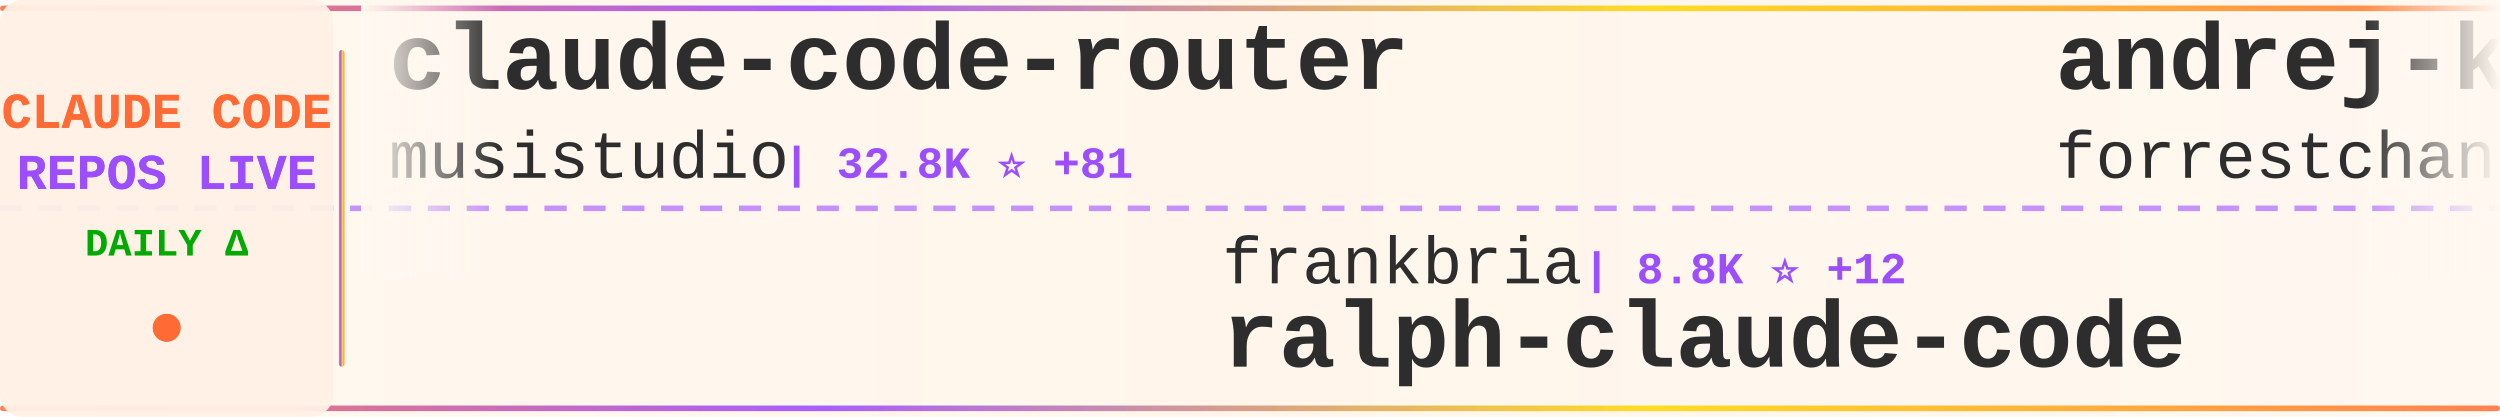
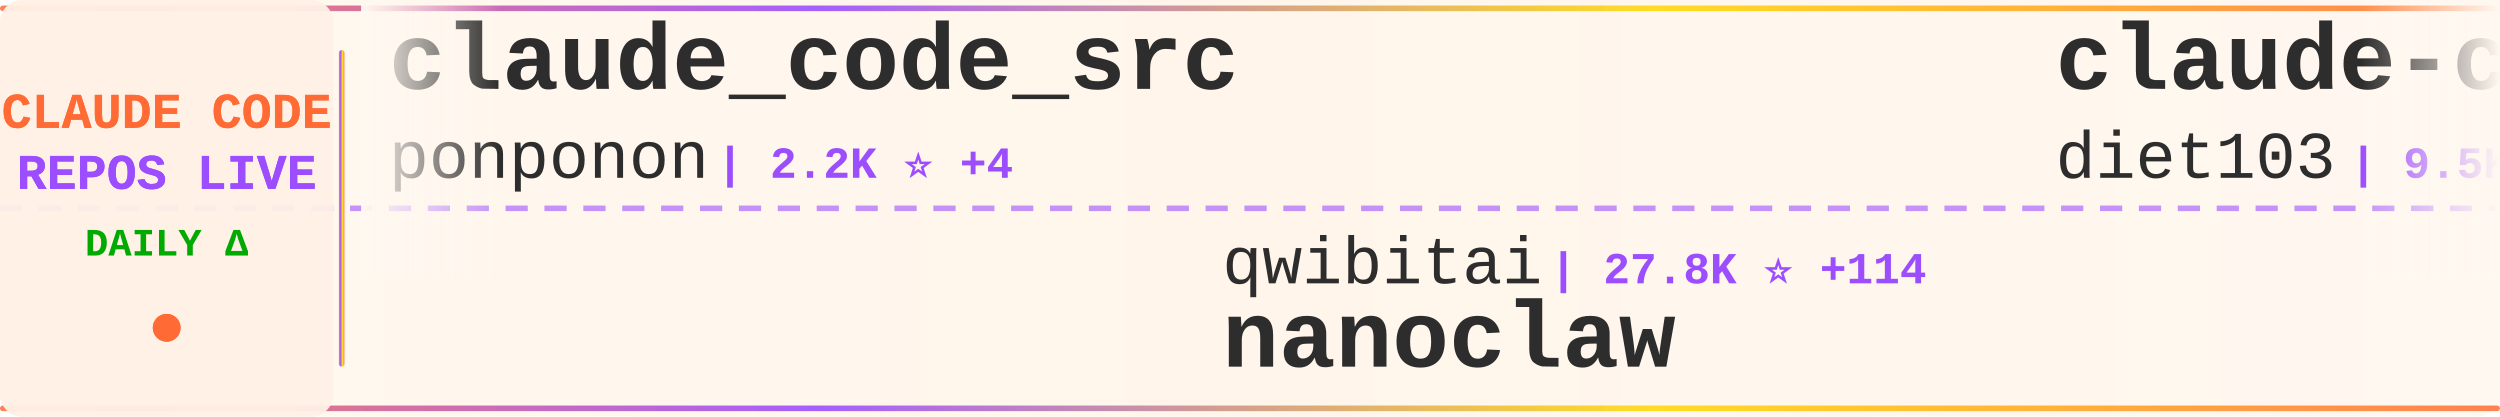
<svg xmlns="http://www.w3.org/2000/svg" width="900" height="150">
  <defs>
    <linearGradient id="tickerBg" x1="0%" y1="0%" x2="100%" y2="0%">
      <stop offset="0%" style="stop-color:#fff8f0;stop-opacity:0.98" />
      <stop offset="50%" style="stop-color:#fff5eb;stop-opacity:1" />
      <stop offset="100%" style="stop-color:#fff8f0;stop-opacity:0.98" />
    </linearGradient>
    <linearGradient id="borderGrad" x1="0%" y1="0%" x2="100%" y2="0%">
      <stop offset="0%" style="stop-color:#FF6B35;stop-opacity:0.85">
        <animate attributeName="stop-opacity" values="0.85;1;0.85" dur="2s" repeatCount="indefinite" />
      </stop>
      <stop offset="33%" style="stop-color:#9C4EFF;stop-opacity:0.9">
        <animate attributeName="stop-opacity" values="0.9;1;0.9" dur="2.2s" repeatCount="indefinite" />
      </stop>
      <stop offset="66%" style="stop-color:#FFD700;stop-opacity:0.85">
        <animate attributeName="stop-opacity" values="0.85;1;0.85" dur="1.8s" repeatCount="indefinite" />
      </stop>
      <stop offset="100%" style="stop-color:#FF6B35;stop-opacity:0.85">
        <animate attributeName="stop-opacity" values="0.85;1;0.85" dur="2s" repeatCount="indefinite" />
      </stop>
    </linearGradient>
    <filter id="textGlow">
      <feGaussianBlur stdDeviation="0.15" result="coloredBlur" />
      <feMerge>
        <feMergeNode in="coloredBlur" />
        <feMergeNode in="SourceGraphic" />
      </feMerge>
    </filter>
    <filter id="metricGlow">
      <feGaussianBlur stdDeviation="0.2" result="coloredBlur" />
      <feMerge>
        <feMergeNode in="coloredBlur" />
        <feMergeNode in="SourceGraphic" />
      </feMerge>
    </filter>
    <linearGradient id="leftFade" x1="0%" y1="0%" x2="100%" y2="0%">
      <stop offset="0%" style="stop-color:#fff8f0;stop-opacity:1" />
      <stop offset="100%" style="stop-color:#fff8f0;stop-opacity:0" />
    </linearGradient>
    <linearGradient id="rightFade" x1="0%" y1="0%" x2="100%" y2="0%">
      <stop offset="0%" style="stop-color:#fff8f0;stop-opacity:0" />
      <stop offset="100%" style="stop-color:#fff8f0;stop-opacity:1" />
    </linearGradient>
  </defs>
  <rect width="900" height="150" fill="url(#tickerBg)" rx="8" />
  <rect x="0" y="2" width="900" height="2" fill="url(#borderGrad)" rx="1" />
  <rect x="0" y="146" width="900" height="2" fill="url(#borderGrad)" rx="1" />
  <line x1="0" y1="75" x2="900" y2="75" stroke="#9C4EFF" stroke-width="2" stroke-dasharray="8 6" opacity="0.6" />
  <rect x="0" y="0" width="120" height="150" fill="#fff0e6" opacity="0.95" rx="8" />
  <text x="60" y="46" font-family="'Courier New', monospace" font-size="18" font-weight="bold" fill="#FF6B35" text-anchor="middle" filter="url(#textGlow)">
    CLAUDE CODE
  </text>
  <text x="60" y="68" font-family="'Courier New', monospace" font-size="18" font-weight="bold" fill="#9C4EFF" text-anchor="middle" filter="url(#textGlow)">
    REPOS LIVE
  </text>
  <text x="60" y="92" font-family="'Courier New', monospace" font-size="14" font-weight="bold" fill="#00aa00" text-anchor="middle">
    DAILY Δ
  </text>
  <circle cx="60" cy="118" r="5" fill="#FF6B35" filter="url(#metricGlow)">
    <animate attributeName="r" values="4;6;4" dur="1.5s" repeatCount="indefinite" />
    <animate attributeName="opacity" values="0.6;1;0.6" dur="1.5s" repeatCount="indefinite" />
  </circle>
  <rect x="122" y="18" width="2" height="114" fill="url(#borderGrad)" rx="1" />
  <clipPath id="tickerClip">
    <rect x="130" y="0" width="770" height="150" />
  </clipPath>
  <g clip-path="url(#tickerClip)">
    <g id="tickerItems">
      <animateTransform attributeName="transform" attributeType="XML" type="translate" from="0 0" to="-3000 0" dur="54s" repeatCount="indefinite" />
      <g transform="translate(0, 0)">
-         <text x="140" y="32" font-family="'Courier New', monospace" font-size="34" font-weight="bold" fill="#2d2d2d">claude-code-router</text>
-         <text x="140" y="64" font-family="'Courier New', monospace" font-size="24" font-weight="normal" fill="#2d2d2d" opacity="1.0">musistudio</text>
-         <text x="282" y="64" font-family="'Courier New', monospace" font-size="16" font-weight="bold" fill="#9C4EFF"> | 32.8K ⭐ +81</text>
+         <text x="140" y="32" font-family="'Courier New', monospace" font-size="34" font-weight="bold" fill="#2d2d2d">claude_code_src</text>
+         <text x="140" y="64" font-family="'Courier New', monospace" font-size="24" font-weight="normal" fill="#2d2d2d" opacity="1.0">ponponon</text>
+         <text x="258" y="64" font-family="'Courier New', monospace" font-size="16" font-weight="bold" fill="#9C4EFF"> | 2.2K ⭐ +4</text>
      </g>
      <g transform="translate(300, 0)">
-         <text x="140" y="102" font-family="'Courier New', monospace" font-size="24" font-weight="normal" fill="#2d2d2d" opacity="1.0">frankbria</text>
-         <text x="270" y="102" font-family="'Courier New', monospace" font-size="16" font-weight="bold" fill="#9C4EFF"> | 8.8K ⭐ +12</text>
-         <text x="140" y="132" font-family="'Courier New', monospace" font-size="34" font-weight="bold" fill="#2d2d2d">ralph-claude-code</text>
+         <text x="140" y="102" font-family="'Courier New', monospace" font-size="24" font-weight="normal" fill="#2d2d2d" opacity="1.0">qwibitai</text>
+         <text x="258" y="102" font-family="'Courier New', monospace" font-size="16" font-weight="bold" fill="#9C4EFF"> | 27.8K ⭐ +114</text>
+         <text x="140" y="132" font-family="'Courier New', monospace" font-size="34" font-weight="bold" fill="#2d2d2d">nanoclaw</text>
      </g>
      <g transform="translate(600, 0)">
-         <text x="140" y="32" font-family="'Courier New', monospace" font-size="34" font-weight="bold" fill="#2d2d2d">andrej-karpathy-skills</text>
-         <text x="140" y="64" font-family="'Courier New', monospace" font-size="24" font-weight="normal" fill="#2d2d2d" opacity="1.0">forrestchang</text>
-         <text x="306" y="64" font-family="'Courier New', monospace" font-size="16" font-weight="bold" fill="#9C4EFF"> | 79.2K ⭐ +827</text>
+         <text x="140" y="32" font-family="'Courier New', monospace" font-size="34" font-weight="bold" fill="#2d2d2d">claude-code-infrastructu...</text>
+         <text x="140" y="64" font-family="'Courier New', monospace" font-size="24" font-weight="normal" fill="#2d2d2d" opacity="1.0">diet103</text>
+         <text x="246" y="64" font-family="'Courier New', monospace" font-size="16" font-weight="bold" fill="#9C4EFF"> | 9.5K ⭐ +4</text>
      </g>
      <g transform="translate(900, 0)">
-         <text x="140" y="102" font-family="'Courier New', monospace" font-size="24" font-weight="normal" fill="#2d2d2d" opacity="1.0">shanraisshan</text>
-         <text x="306" y="102" font-family="'Courier New', monospace" font-size="16" font-weight="bold" fill="#9C4EFF"> | 47.6K ⭐ +55</text>
-         <text x="140" y="132" font-family="'Courier New', monospace" font-size="34" font-weight="bold" fill="#2d2d2d">claude-code-best-practic...</text>
+         <text x="140" y="102" font-family="'Courier New', monospace" font-size="24" font-weight="normal" fill="#2d2d2d" opacity="1.0">sugyan</text>
+         <text x="234" y="102" font-family="'Courier New', monospace" font-size="16" font-weight="bold" fill="#9C4EFF"> | 1.0K ⭐ +4</text>
+         <text x="140" y="132" font-family="'Courier New', monospace" font-size="34" font-weight="bold" fill="#2d2d2d">claude-code-webui</text>
      </g>
      <g transform="translate(1200, 0)">
-         <text x="140" y="32" font-family="'Courier New', monospace" font-size="34" font-weight="bold" fill="#2d2d2d">CLIProxyAPI</text>
-         <text x="140" y="64" font-family="'Courier New', monospace" font-size="24" font-weight="normal" fill="#2d2d2d" opacity="1.0">router-for-me</text>
-         <text x="318" y="64" font-family="'Courier New', monospace" font-size="16" font-weight="bold" fill="#9C4EFF"> | 28.1K ⭐ +269</text>
+         <text x="140" y="32" font-family="'Courier New', monospace" font-size="34" font-weight="bold" fill="#2d2d2d">collection-claude-code-s...</text>
+         <text x="140" y="64" font-family="'Courier New', monospace" font-size="24" font-weight="normal" fill="#2d2d2d" opacity="1.0">chauncygu</text>
+         <text x="270" y="64" font-family="'Courier New', monospace" font-size="16" font-weight="bold" fill="#9C4EFF"> | 2.2K ⭐ +10</text>
      </g>
      <g transform="translate(1500, 0)">
-         <text x="140" y="102" font-family="'Courier New', monospace" font-size="24" font-weight="normal" fill="#2d2d2d" opacity="1.0">repowise-dev</text>
-         <text x="306" y="102" font-family="'Courier New', monospace" font-size="16" font-weight="bold" fill="#9C4EFF"> | 957 ⭐ +4</text>
-         <text x="140" y="132" font-family="'Courier New', monospace" font-size="34" font-weight="bold" fill="#2d2d2d">claude-code-prompts</text>
+         <text x="140" y="102" font-family="'Courier New', monospace" font-size="24" font-weight="normal" fill="#2d2d2d" opacity="1.0">luongnv89</text>
+         <text x="270" y="102" font-family="'Courier New', monospace" font-size="16" font-weight="bold" fill="#9C4EFF"> | 28.4K ⭐ +219</text>
+         <text x="140" y="132" font-family="'Courier New', monospace" font-size="34" font-weight="bold" fill="#2d2d2d">claude-howto</text>
      </g>
      <g transform="translate(1800, 0)">
-         <text x="140" y="32" font-family="'Courier New', monospace" font-size="34" font-weight="bold" fill="#2d2d2d">claude-code-from-scratch</text>
-         <text x="140" y="64" font-family="'Courier New', monospace" font-size="24" font-weight="normal" fill="#2d2d2d" opacity="1.0">Windy3f3f3f3f</text>
-         <text x="318" y="64" font-family="'Courier New', monospace" font-size="16" font-weight="bold" fill="#9C4EFF"> | 986 ⭐</text>
+         <text x="140" y="32" font-family="'Courier New', monospace" font-size="34" font-weight="bold" fill="#2d2d2d">free-code</text>
+         <text x="140" y="64" font-family="'Courier New', monospace" font-size="24" font-weight="normal" fill="#2d2d2d" opacity="1.0">paoloanzn</text>
+         <text x="270" y="64" font-family="'Courier New', monospace" font-size="16" font-weight="bold" fill="#9C4EFF"> | 8.0K ⭐ +23</text>
      </g>
      <g transform="translate(2100, 0)">
-         <text x="140" y="102" font-family="'Courier New', monospace" font-size="24" font-weight="normal" fill="#2d2d2d" opacity="1.0">KimYx0207</text>
-         <text x="270" y="102" font-family="'Courier New', monospace" font-size="16" font-weight="bold" fill="#9C4EFF"> | 3.5K ⭐ +4</text>
-         <text x="140" y="132" font-family="'Courier New', monospace" font-size="34" font-weight="bold" fill="#2d2d2d">Claude-Code-x-OpenClaw-G...</text>
+         <text x="140" y="102" font-family="'Courier New', monospace" font-size="24" font-weight="normal" fill="#2d2d2d" opacity="1.0">Yuyz0112</text>
+         <text x="258" y="102" font-family="'Courier New', monospace" font-size="16" font-weight="bold" fill="#9C4EFF"> | 2.4K ⭐</text>
+         <text x="140" y="132" font-family="'Courier New', monospace" font-size="34" font-weight="bold" fill="#2d2d2d">claude-code-reverse</text>
      </g>
      <g transform="translate(2400, 0)">
-         <text x="140" y="32" font-family="'Courier New', monospace" font-size="34" font-weight="bold" fill="#2d2d2d">claude-code-tudou</text>
-         <text x="140" y="64" font-family="'Courier New', monospace" font-size="24" font-weight="normal" fill="#2d2d2d" opacity="1.0">AICoderTudou</text>
-         <text x="306" y="64" font-family="'Courier New', monospace" font-size="16" font-weight="bold" fill="#9C4EFF"> | 494 ⭐ +1</text>
+         <text x="140" y="32" font-family="'Courier New', monospace" font-size="34" font-weight="bold" fill="#2d2d2d">claude-coder</text>
+         <text x="140" y="64" font-family="'Courier New', monospace" font-size="24" font-weight="normal" fill="#2d2d2d" opacity="1.0">kodu-ai</text>
+         <text x="246" y="64" font-family="'Courier New', monospace" font-size="16" font-weight="bold" fill="#9C4EFF"> | 5.3K ⭐</text>
      </g>
      <g transform="translate(2700, 0)">
-         <text x="140" y="102" font-family="'Courier New', monospace" font-size="24" font-weight="normal" fill="#2d2d2d" opacity="1.0">liuup</text>
-         <text x="222" y="102" font-family="'Courier New', monospace" font-size="16" font-weight="bold" fill="#9C4EFF"> | 1.9K ⭐ +7</text>
-         <text x="140" y="132" font-family="'Courier New', monospace" font-size="34" font-weight="bold" fill="#2d2d2d">claude-code-analysis</text>
+         <text x="140" y="102" font-family="'Courier New', monospace" font-size="24" font-weight="normal" fill="#2d2d2d" opacity="1.0">zebbern</text>
+         <text x="246" y="102" font-family="'Courier New', monospace" font-size="16" font-weight="bold" fill="#9C4EFF"> | 4.0K ⭐ +14</text>
+         <text x="140" y="132" font-family="'Courier New', monospace" font-size="34" font-weight="bold" fill="#2d2d2d">claude-code-guide</text>
      </g>
      <g transform="translate(3000, 0)">
-         <text x="140" y="32" font-family="'Courier New', monospace" font-size="34" font-weight="bold" fill="#2d2d2d">claude-code-router</text>
-         <text x="140" y="64" font-family="'Courier New', monospace" font-size="24" font-weight="normal" fill="#2d2d2d" opacity="1.0">musistudio</text>
-         <text x="282" y="64" font-family="'Courier New', monospace" font-size="16" font-weight="bold" fill="#9C4EFF"> | 32.8K ⭐ +81</text>
+         <text x="140" y="32" font-family="'Courier New', monospace" font-size="34" font-weight="bold" fill="#2d2d2d">claude_code_src</text>
+         <text x="140" y="64" font-family="'Courier New', monospace" font-size="24" font-weight="normal" fill="#2d2d2d" opacity="1.0">ponponon</text>
+         <text x="258" y="64" font-family="'Courier New', monospace" font-size="16" font-weight="bold" fill="#9C4EFF"> | 2.2K ⭐ +4</text>
      </g>
      <g transform="translate(3300, 0)">
-         <text x="140" y="102" font-family="'Courier New', monospace" font-size="24" font-weight="normal" fill="#2d2d2d" opacity="1.0">frankbria</text>
-         <text x="270" y="102" font-family="'Courier New', monospace" font-size="16" font-weight="bold" fill="#9C4EFF"> | 8.8K ⭐ +12</text>
-         <text x="140" y="132" font-family="'Courier New', monospace" font-size="34" font-weight="bold" fill="#2d2d2d">ralph-claude-code</text>
+         <text x="140" y="102" font-family="'Courier New', monospace" font-size="24" font-weight="normal" fill="#2d2d2d" opacity="1.0">qwibitai</text>
+         <text x="258" y="102" font-family="'Courier New', monospace" font-size="16" font-weight="bold" fill="#9C4EFF"> | 27.8K ⭐ +114</text>
+         <text x="140" y="132" font-family="'Courier New', monospace" font-size="34" font-weight="bold" fill="#2d2d2d">nanoclaw</text>
      </g>
      <g transform="translate(3600, 0)">
-         <text x="140" y="32" font-family="'Courier New', monospace" font-size="34" font-weight="bold" fill="#2d2d2d">andrej-karpathy-skills</text>
-         <text x="140" y="64" font-family="'Courier New', monospace" font-size="24" font-weight="normal" fill="#2d2d2d" opacity="1.0">forrestchang</text>
-         <text x="306" y="64" font-family="'Courier New', monospace" font-size="16" font-weight="bold" fill="#9C4EFF"> | 79.2K ⭐ +827</text>
+         <text x="140" y="32" font-family="'Courier New', monospace" font-size="34" font-weight="bold" fill="#2d2d2d">claude-code-infrastructu...</text>
+         <text x="140" y="64" font-family="'Courier New', monospace" font-size="24" font-weight="normal" fill="#2d2d2d" opacity="1.0">diet103</text>
+         <text x="246" y="64" font-family="'Courier New', monospace" font-size="16" font-weight="bold" fill="#9C4EFF"> | 9.5K ⭐ +4</text>
      </g>
      <g transform="translate(3900, 0)">
-         <text x="140" y="102" font-family="'Courier New', monospace" font-size="24" font-weight="normal" fill="#2d2d2d" opacity="1.0">shanraisshan</text>
-         <text x="306" y="102" font-family="'Courier New', monospace" font-size="16" font-weight="bold" fill="#9C4EFF"> | 47.6K ⭐ +55</text>
-         <text x="140" y="132" font-family="'Courier New', monospace" font-size="34" font-weight="bold" fill="#2d2d2d">claude-code-best-practic...</text>
+         <text x="140" y="102" font-family="'Courier New', monospace" font-size="24" font-weight="normal" fill="#2d2d2d" opacity="1.0">sugyan</text>
+         <text x="234" y="102" font-family="'Courier New', monospace" font-size="16" font-weight="bold" fill="#9C4EFF"> | 1.0K ⭐ +4</text>
+         <text x="140" y="132" font-family="'Courier New', monospace" font-size="34" font-weight="bold" fill="#2d2d2d">claude-code-webui</text>
      </g>
    </g>
  </g>
  <rect x="130" y="0" width="50" height="100" fill="url(#leftFade)" />
  <rect x="850" y="0" width="50" height="100" fill="url(#rightFade)" />
</svg>
